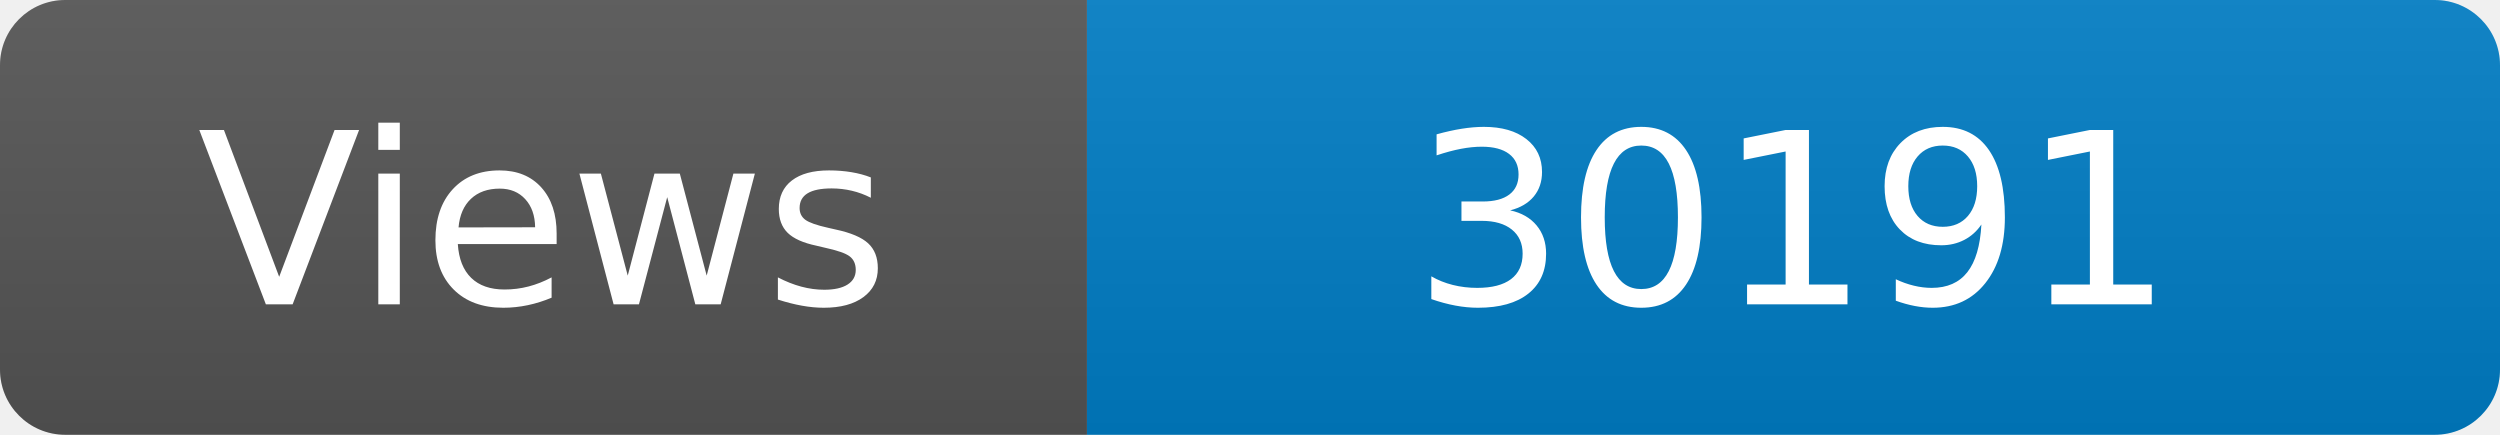
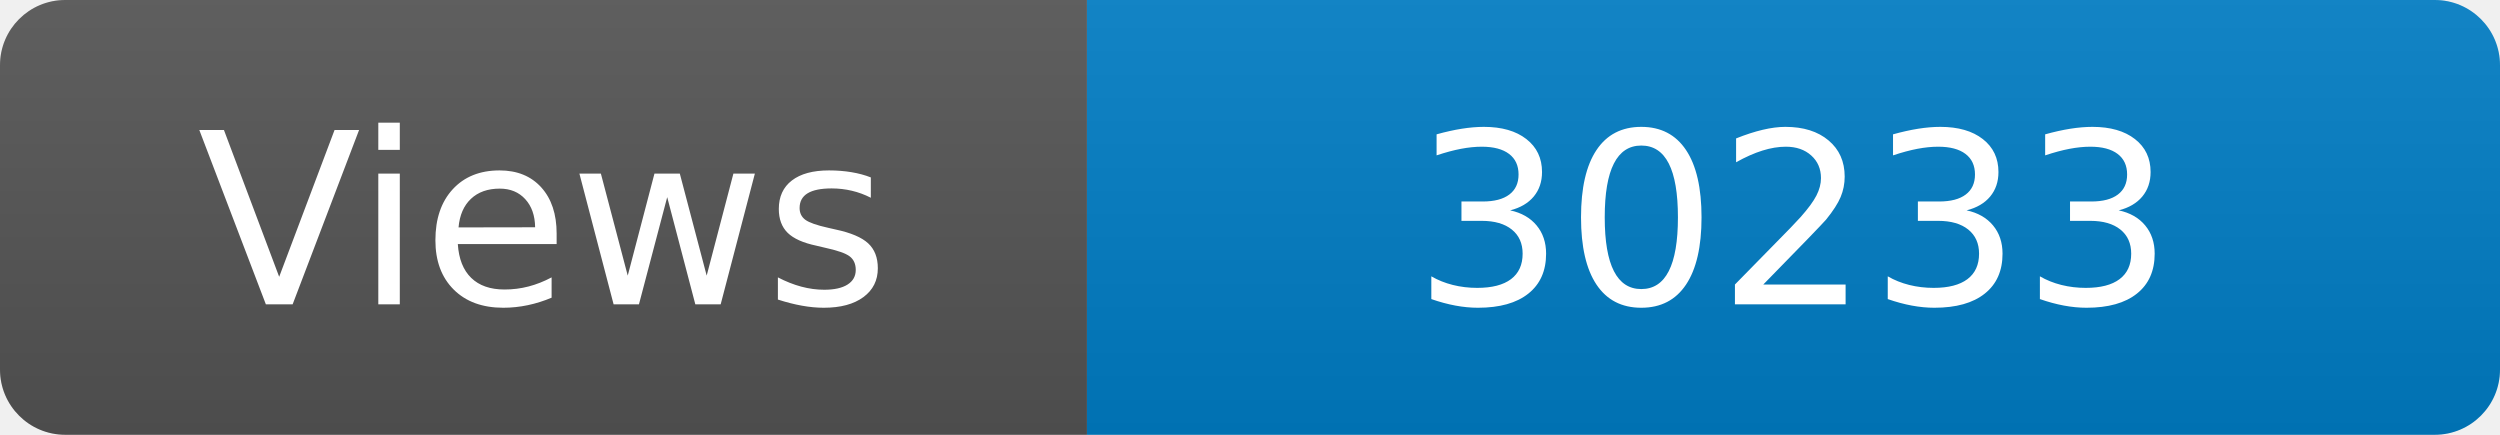
<svg xmlns="http://www.w3.org/2000/svg" width="115" height="20" role="img" aria-label="Maintained?: yes">
  <linearGradient id="s" x2="0" y2="100%">
    <stop offset="0" stop-color="#bbb" stop-opacity=".1" />
    <stop offset="1" stop-opacity=".1" />
  </linearGradient>
  <clipPath id="r">
    <rect width="115" height="20" rx="3" fill="#fff" />
  </clipPath>
  <g clip-path="url(#r)">
    <rect width="50" height="20" fill="#555" />
    <rect x="50" width="160" height="20" fill="#007ec6" />
    <rect width="115" height="20" fill="url(#s)" />
  </g>
  <g fill="#fff" text-anchor="middle" font-family="Verdana,Geneva,DejaVu Sans,sans-serif" font-size="110">
    <text x="250" y="140" transform="scale(.1)" fill="#fff">Views</text>
-     <text x="825" y="140" transform="scale(.1)" fill="#fff">30191</text>
+     <text x="825" y="140" transform="scale(.1)" fill="#fff">30233</text>
  </g>
</svg>
